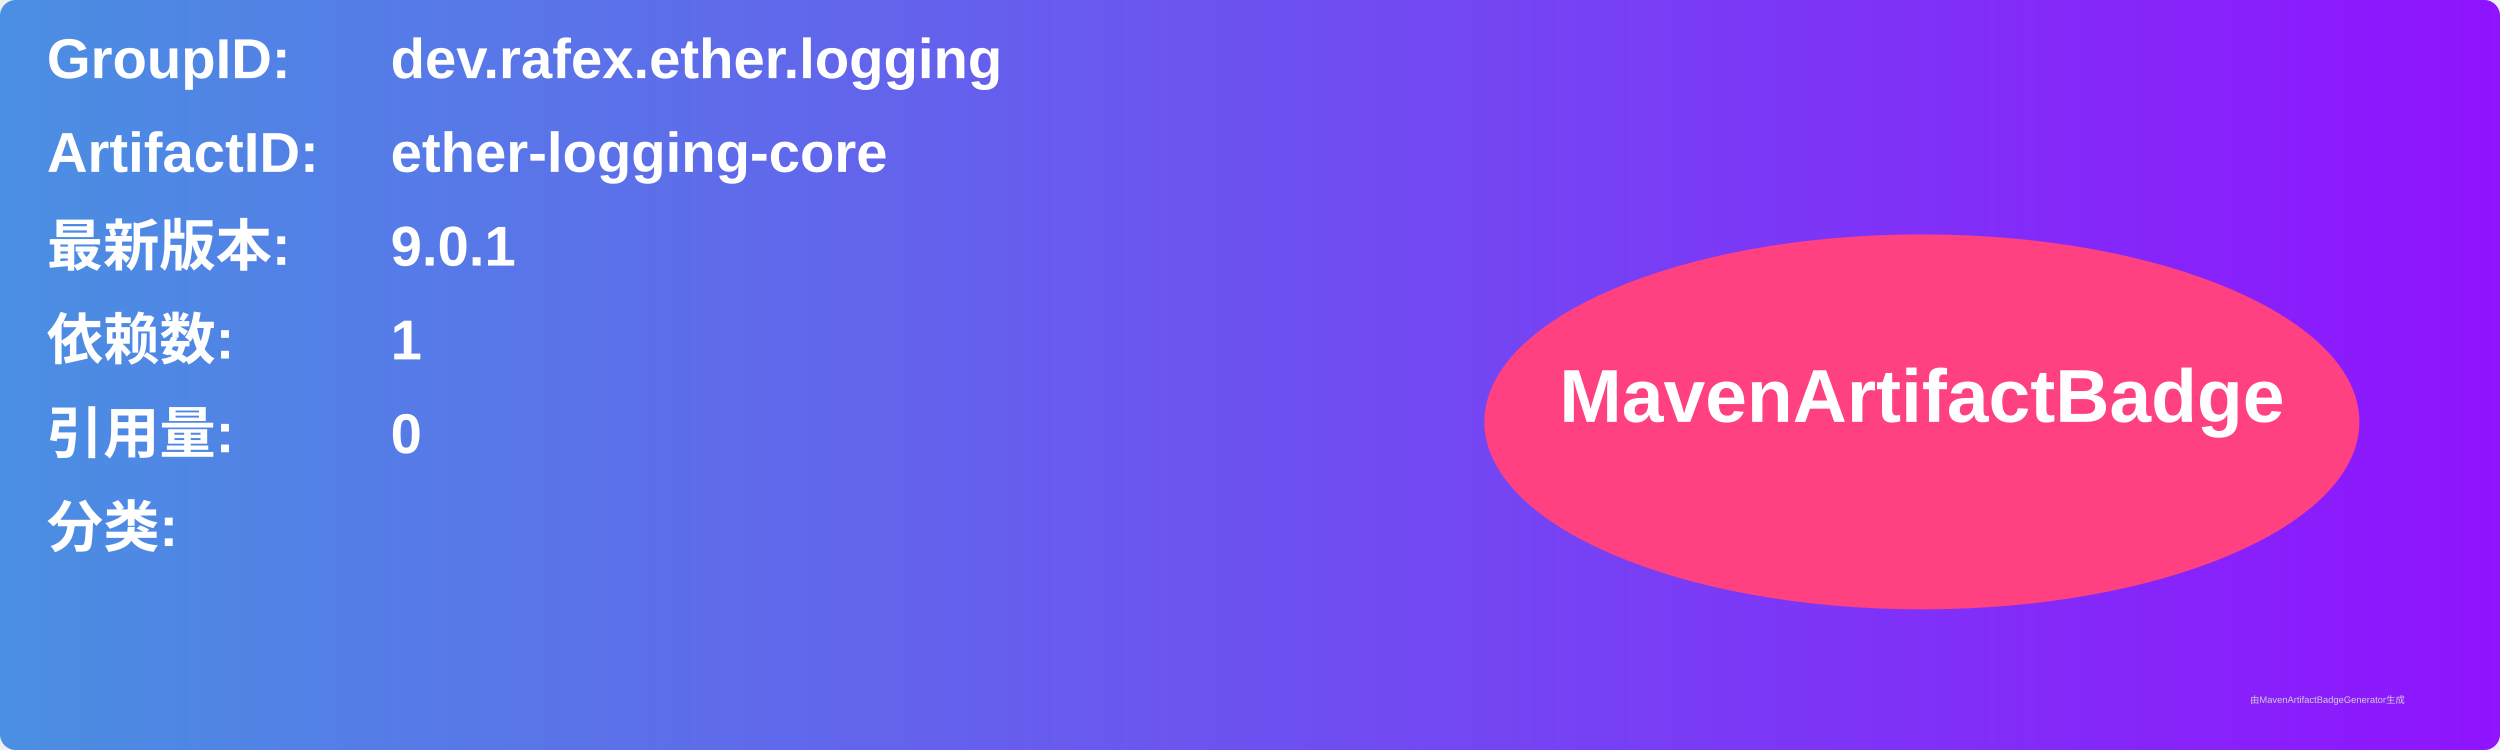
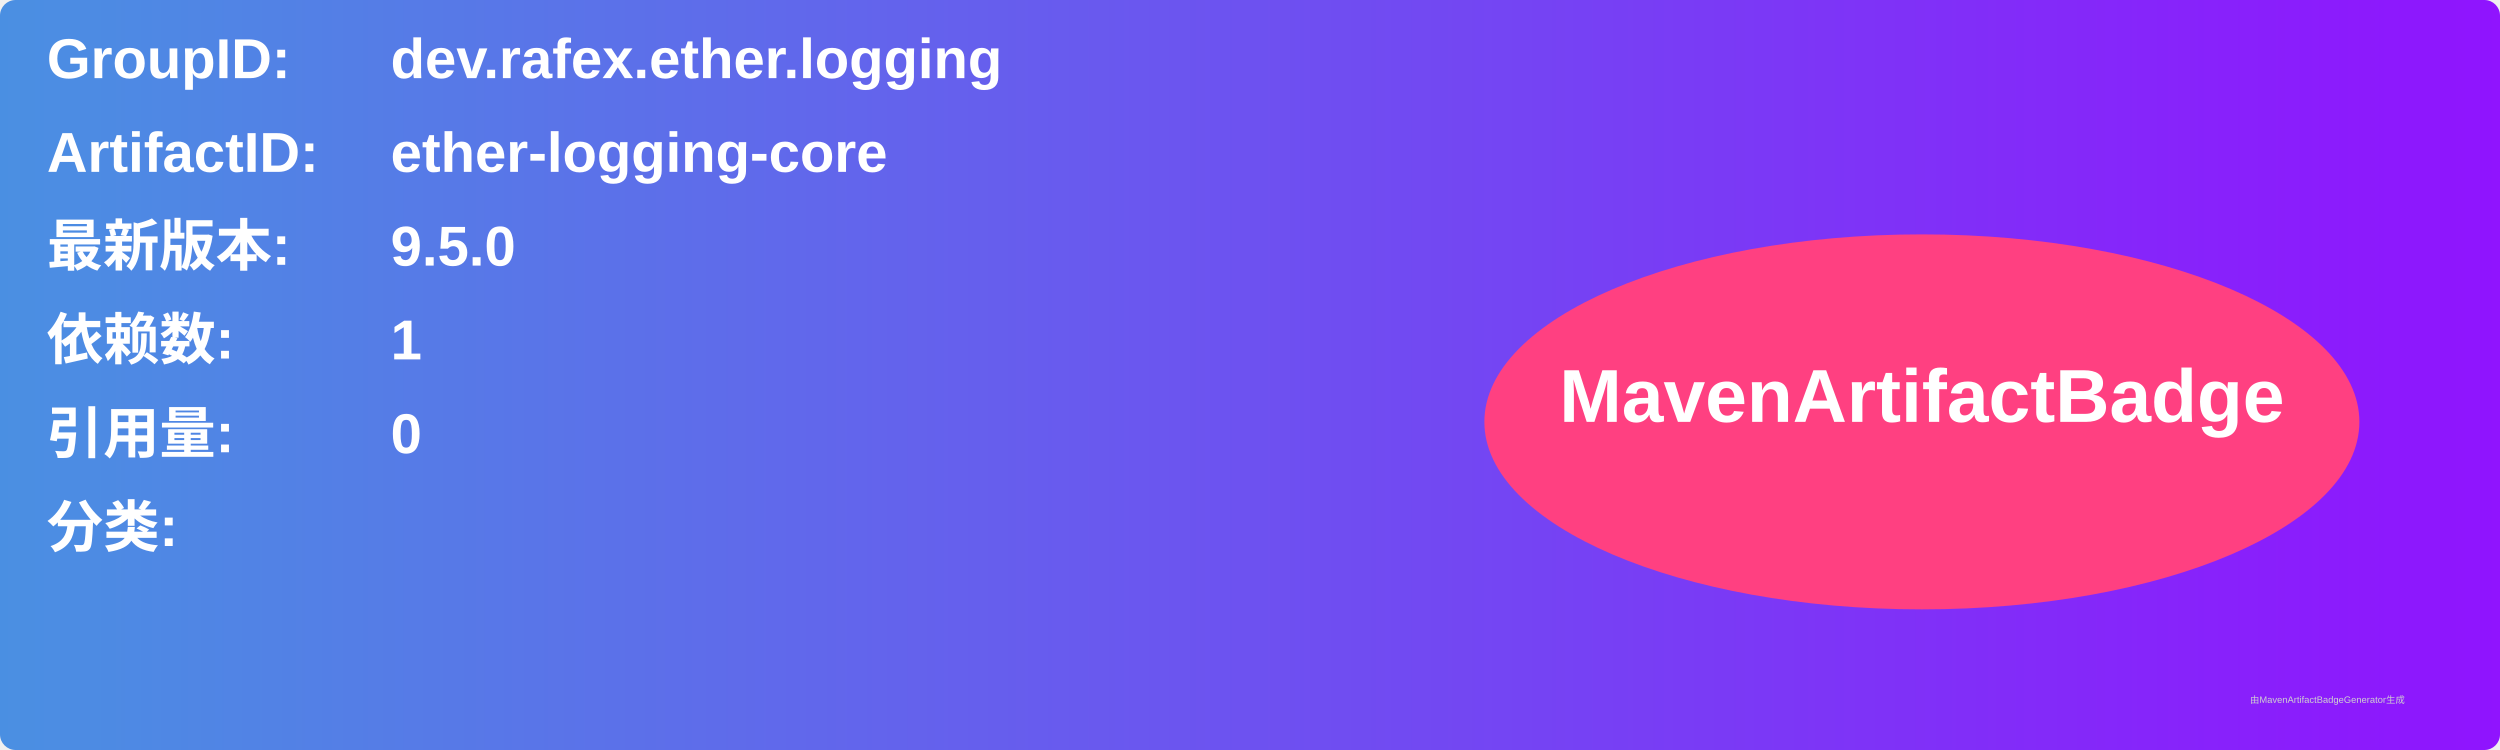
<svg xmlns="http://www.w3.org/2000/svg" width="800" height="240" viewBox="0 0 800 240">
  <linearGradient id="grad" x1="0%" y1="0%" x2="100%" y2="0%">
    <stop offset="0%" stop-color="#4a90e2" />
    <stop offset="100%" stop-color="#9013fe" />
  </linearGradient>
  <rect width="100%" height="100%" rx="5" ry="5" fill="url(#grad)" />
  <g transform="translate(15, 15)">
    <text x="0" y="10" font-family="Arial" font-size="18" fill="white" font-weight="bold" width="260">GroupID:</text>
    <text x="110" y="10" font-family="Arial" font-size="18" fill="white" font-weight="bold" width="460">dev.rafex.ether.logging</text>
    <text x="0" y="40" font-family="Arial" font-size="18" fill="white" font-weight="bold" width="260">ArtifactID:</text>
    <text x="110" y="40" font-family="Arial" font-size="18" fill="white" font-weight="bold" width="460">ether-logging-core</text>
    <text x="0" y="70" font-family="Arial" font-size="18" fill="white" font-weight="bold">最新版本:</text>
    <text x="110" y="70" font-family="Arial" font-size="18" fill="white" font-weight="bold">
-       <tspan font-weight="bold">9.0.1</tspan>
+       <tspan font-weight="bold">9.5.0</tspan>
    </text>
    <text x="0" y="100" font-family="Arial" font-size="18" fill="white" font-weight="bold">依赖数: </text>
    <text x="110" y="100" font-family="Arial" font-size="18" fill="white">
      <tspan font-weight="bold">1</tspan>
    </text>
    <text x="0" y="130" font-family="Arial" font-size="18" fill="white" font-weight="bold">引用量: </text>
    <text x="110" y="130" font-family="Arial" font-size="18" fill="white">
      <tspan font-weight="bold">0</tspan>
    </text>
    <text x="0" y="160" font-family="Arial" font-size="18" fill="white" font-weight="bold">分类:</text>
    <text x="10" y="190" font-family="Arial" font-size="10" fill="white">
      <tspan font-weight="bold" />
    </text>
    <ellipse cx="600" cy="120" rx="140" ry="60" fill="#ff4081" />
    <text x="600" y="120" text-anchor="middle" font-family="Arial" font-size="24" fill="white" font-weight="bold">MavenArtifactBadge</text>
  </g>
  <text x="720" y="225" font-family="Arial" font-size="3" fill="#d0d0d0">由MavenArtifactBadgeGenerator生成</text>
</svg>
